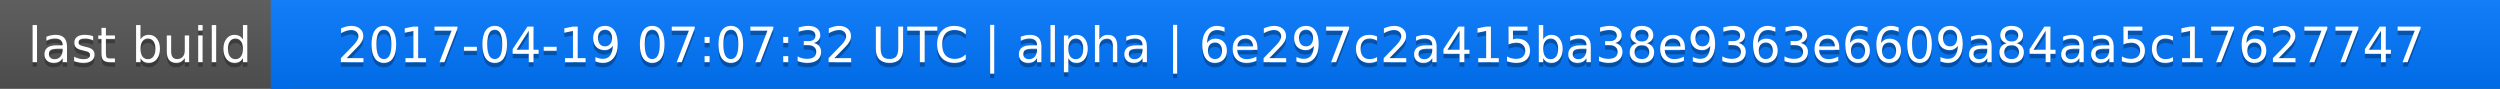
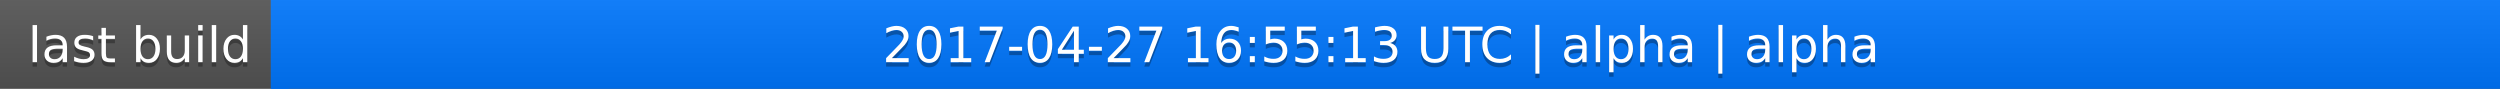
<svg xmlns="http://www.w3.org/2000/svg" width="563" height="20">
  <linearGradient id="a" x2="0" y2="100%">
    <stop offset="0" stop-color="#bbb" stop-opacity=".1" />
    <stop offset="1" stop-opacity=".1" />
  </linearGradient>
  <rect rx="0" width="563" height="20" fill="#555" />
  <rect rx="0" x="61" width="502" height="20" fill="#07f" />
  <path fill="#07f" d="M61 0h4v20h-4z" />
  <rect rx="0" width="563" height="20" fill="url(#a)" />
  <g fill="#fff" text-anchor="middle" font-family="DejaVu Sans,Verdana,Geneva,sans-serif" font-size="11">
    <text x="31.5" y="15" fill="#010101" fill-opacity=".3">last build</text>
    <text x="31.5" y="14">last build</text>
-     <text x="311" y="15" fill="#010101" fill-opacity=".3">2017-04-19 07:07:32 UTC | alpha | 6e297c2a415ba38e9363e6609a84aa5c17627747</text>
-     <text x="311" y="14">2017-04-19 07:07:32 UTC | alpha | 6e297c2a415ba38e9363e6609a84aa5c17627747</text>
+     <text x="311" y="15" fill="#010101" fill-opacity=".3">2017-04-27 16:55:13 UTC | alpha | alpha</text>
+     <text x="311" y="14">2017-04-27 16:55:13 UTC | alpha | alpha</text>
  </g>
</svg>
